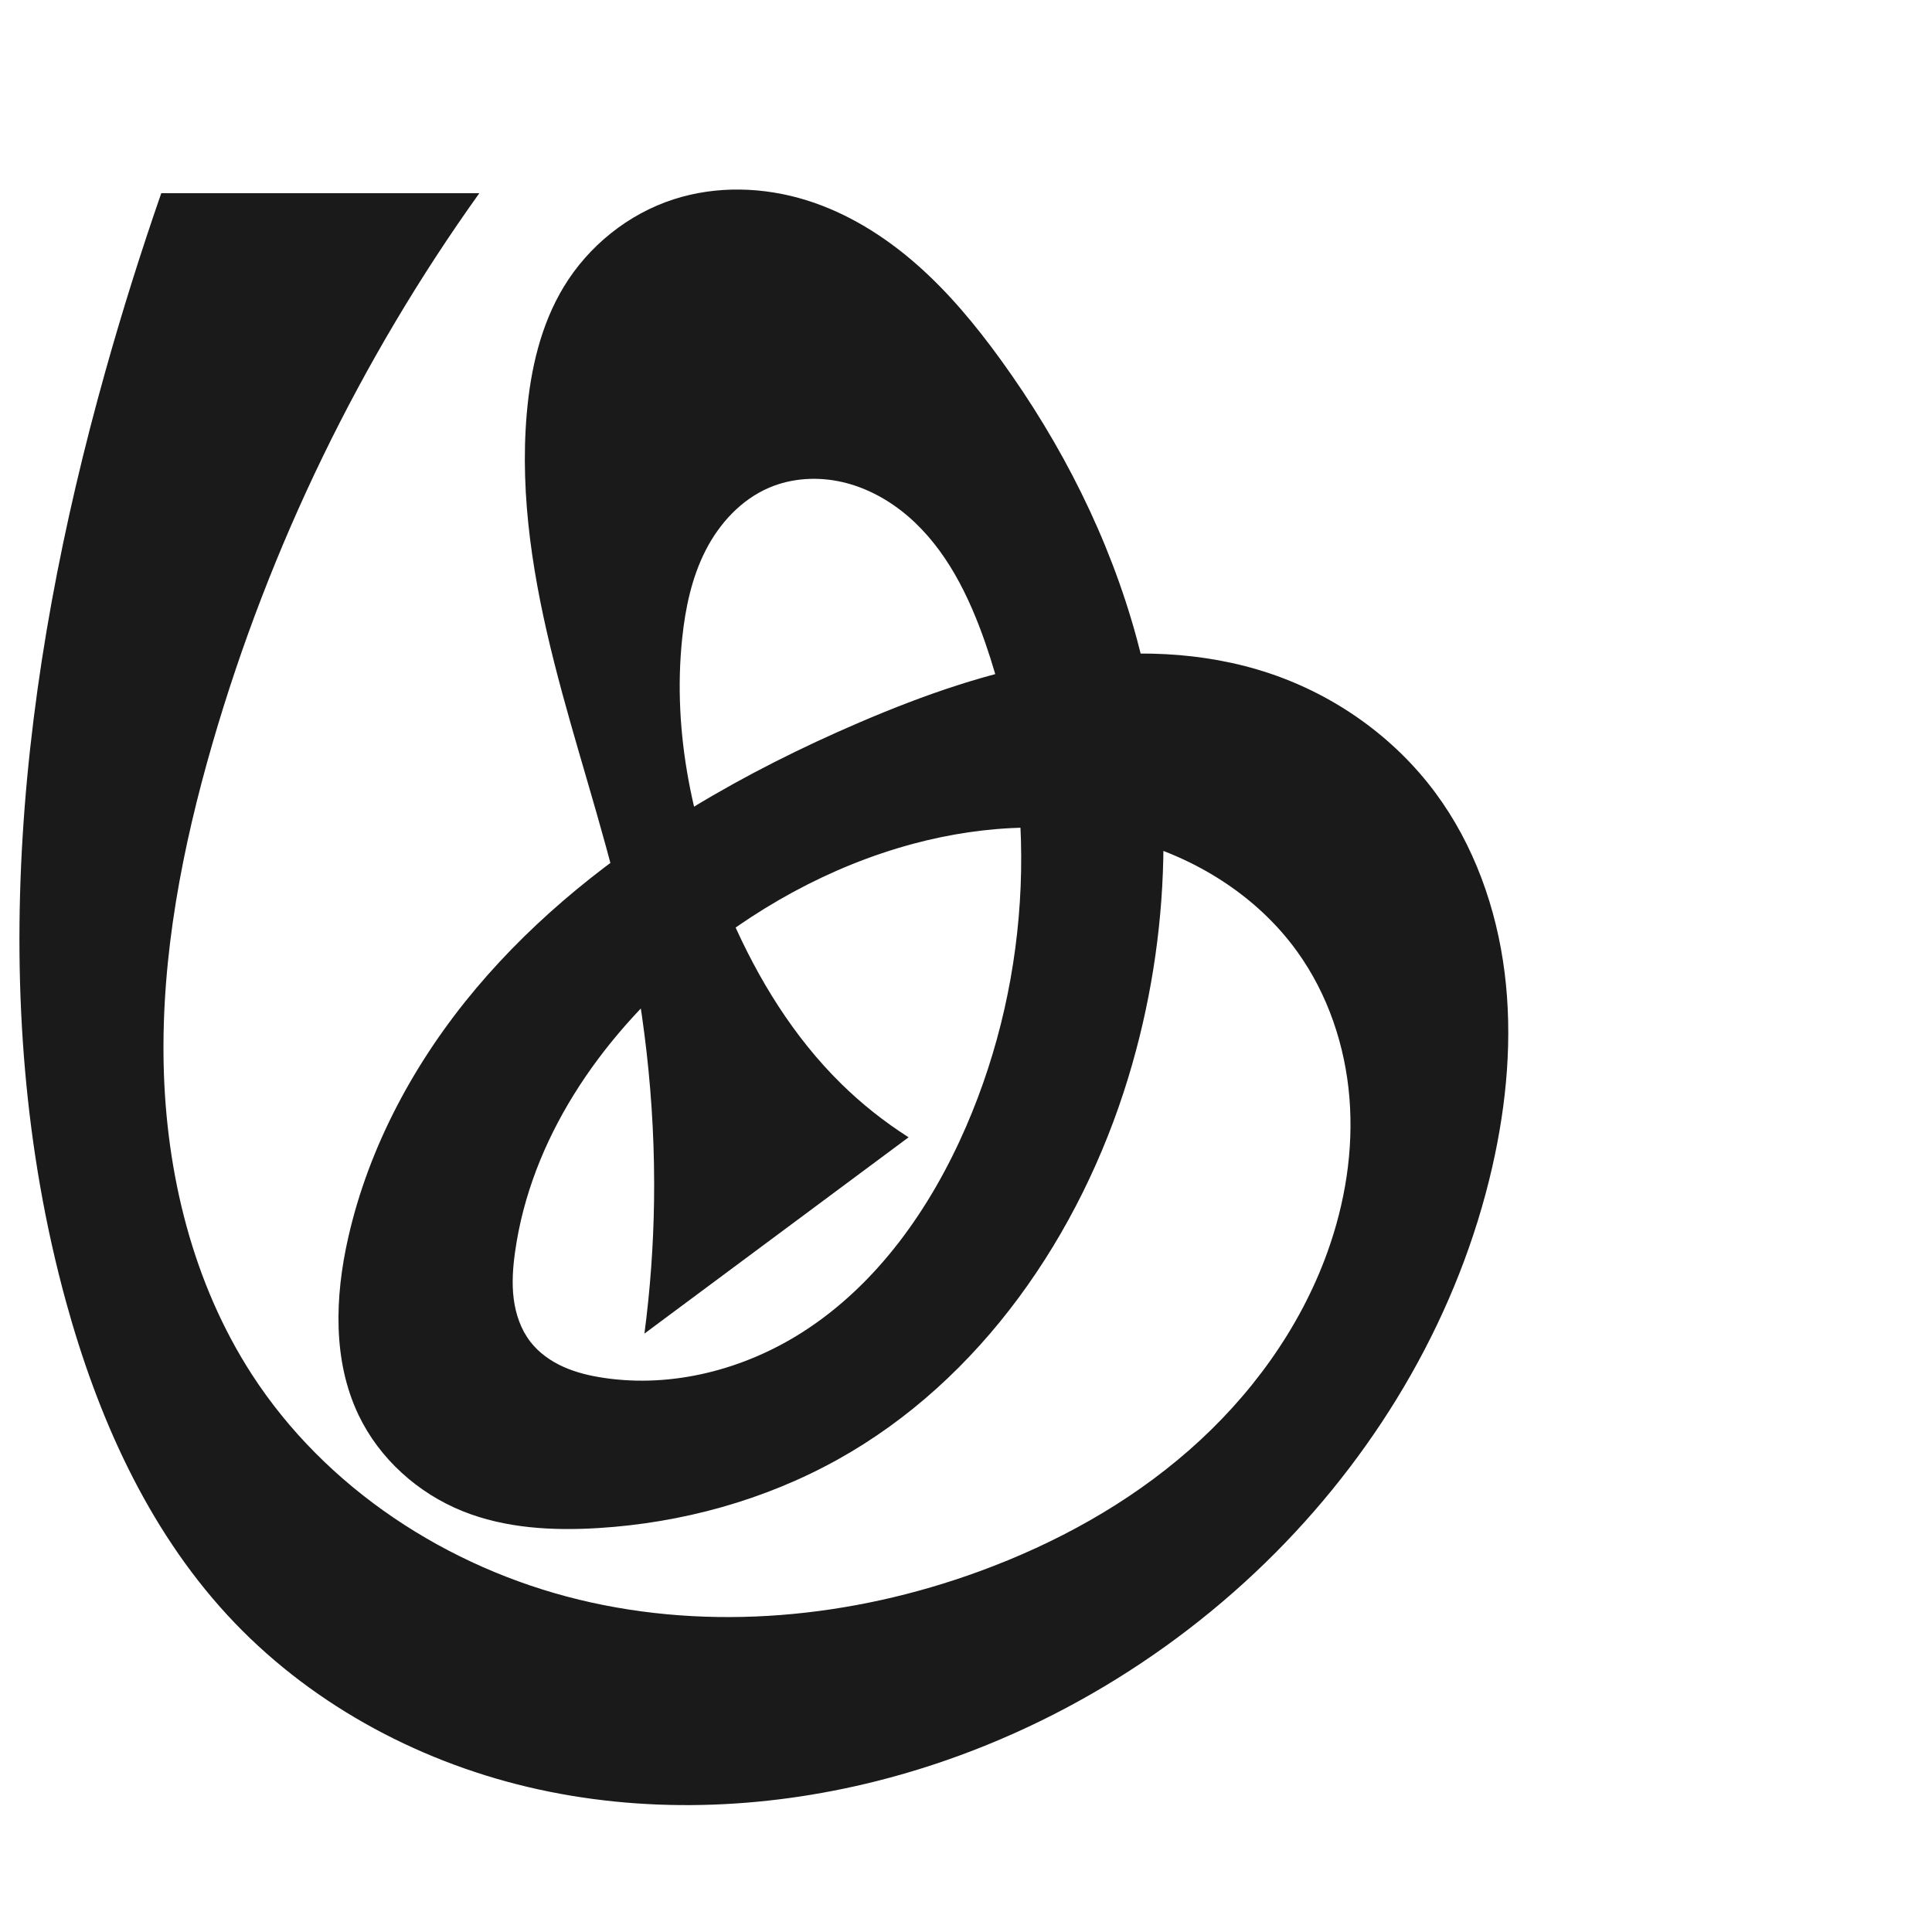
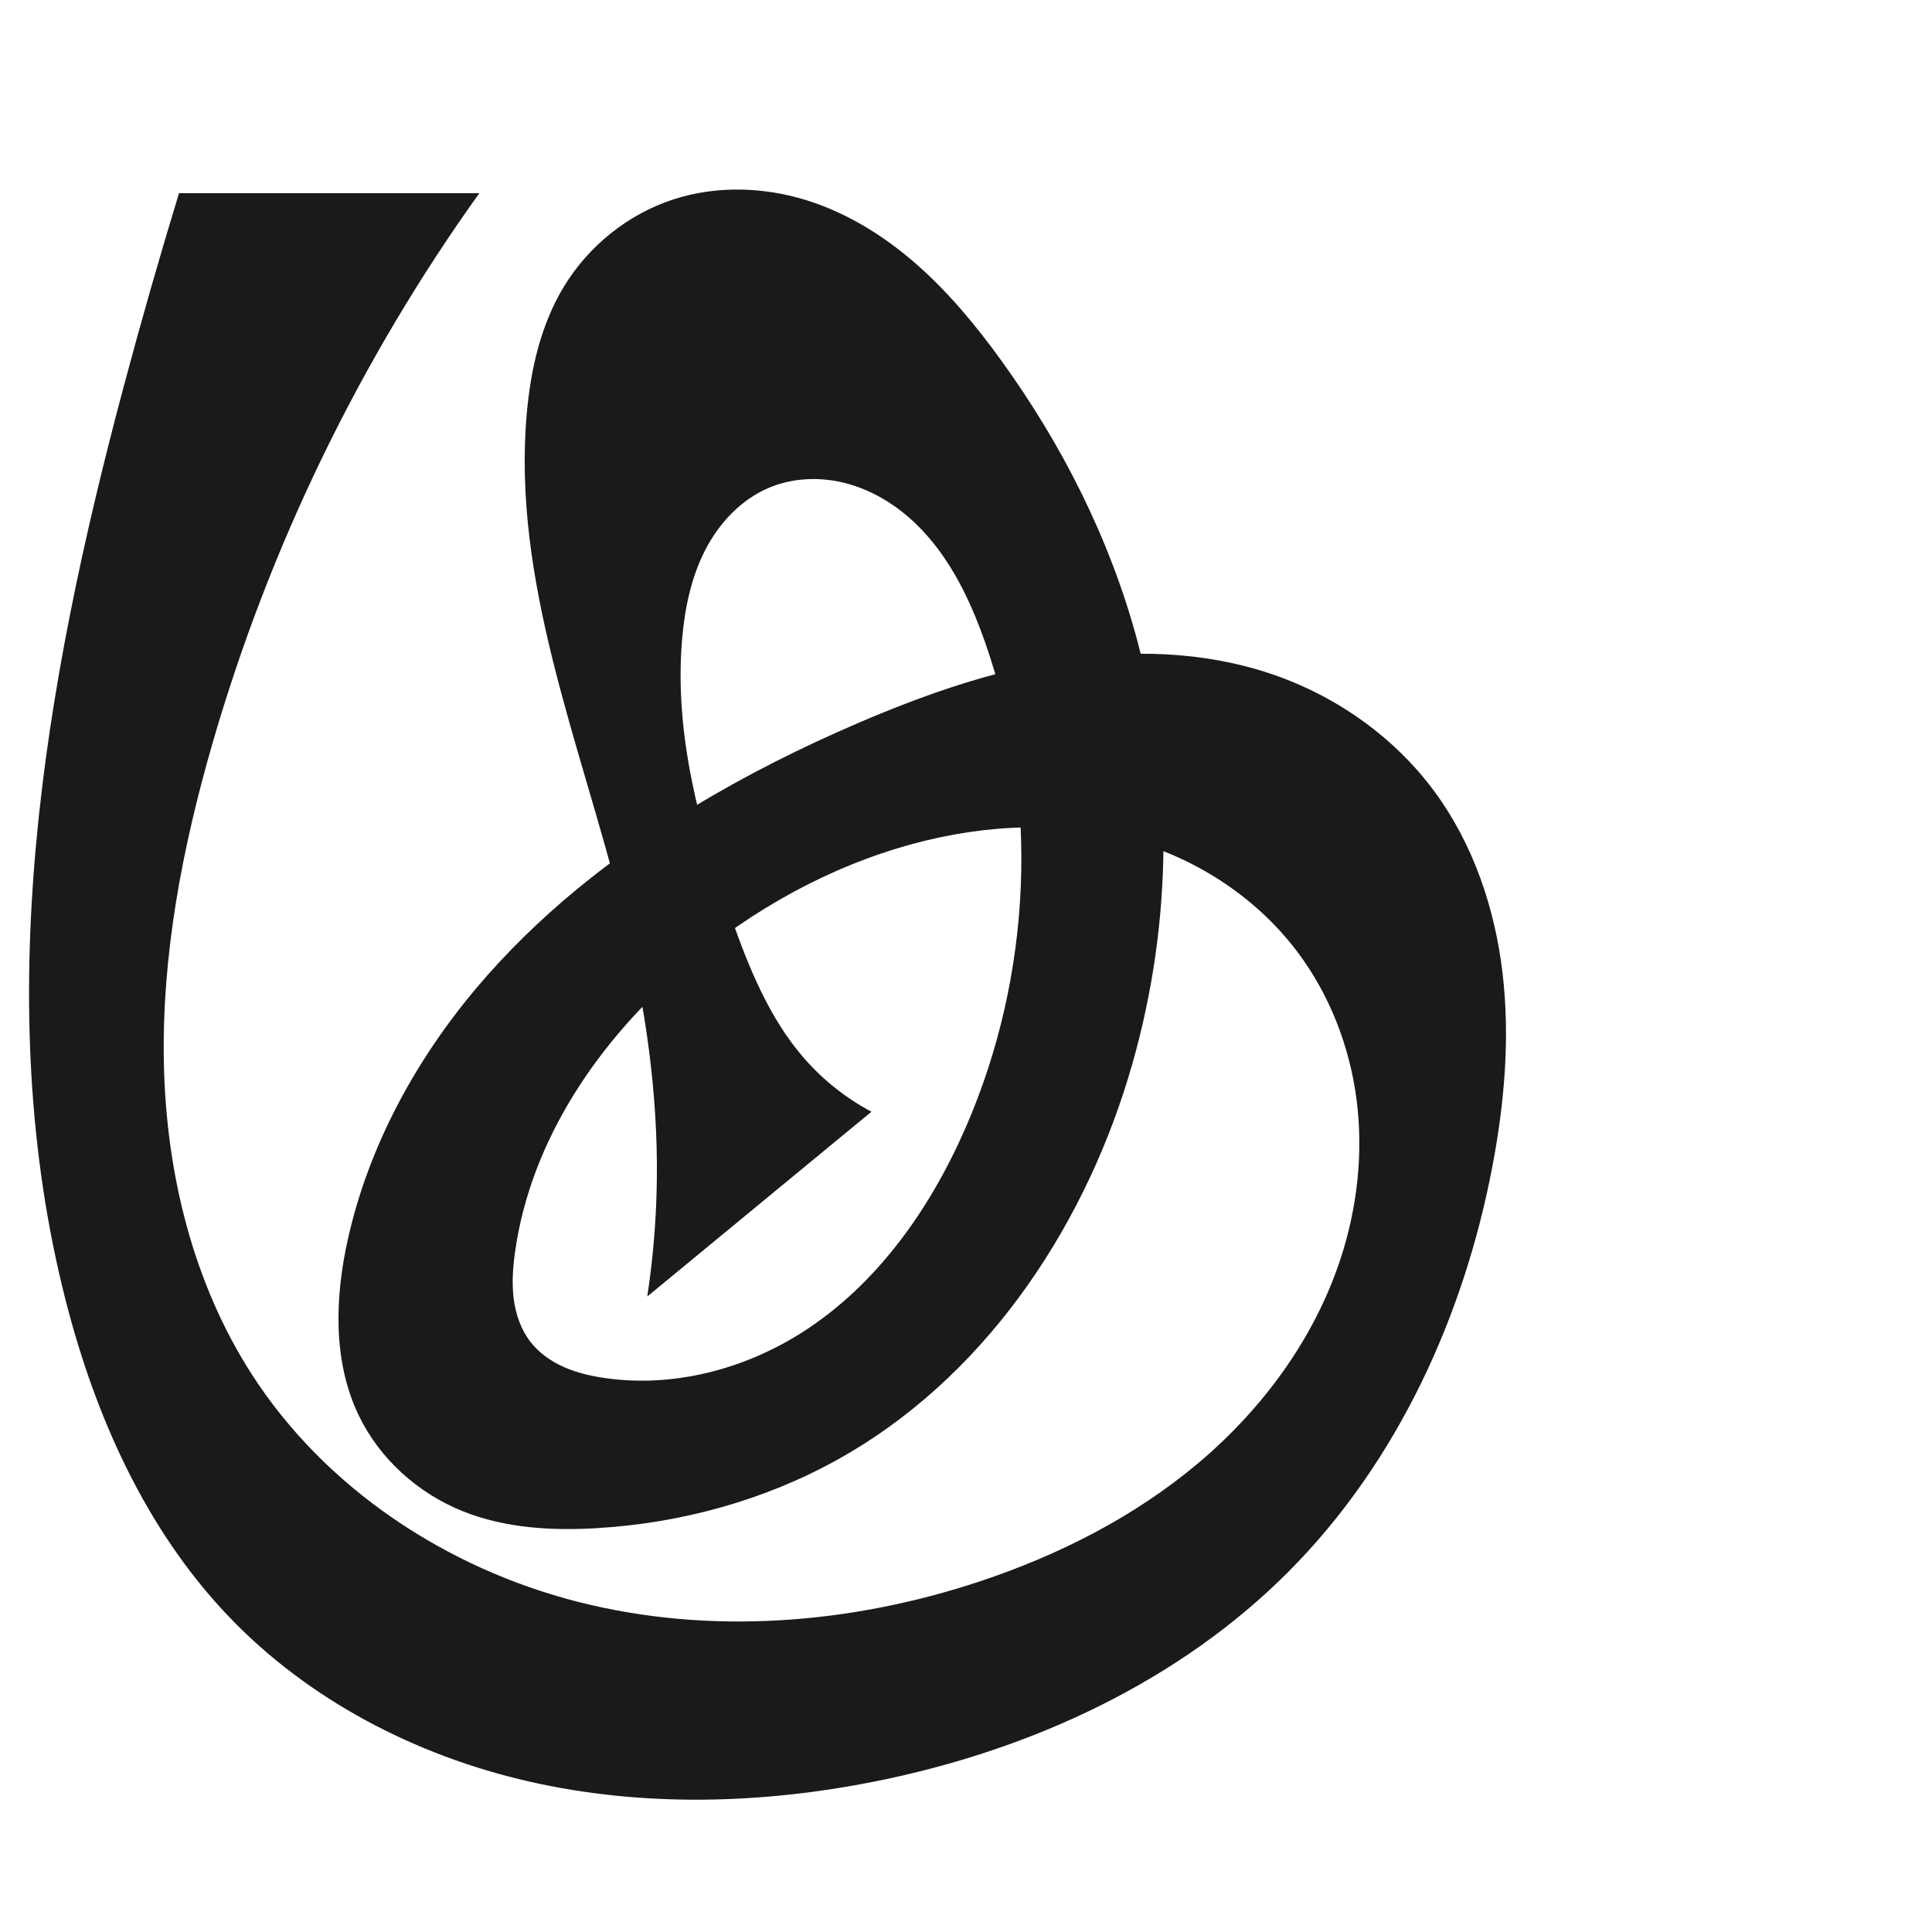
<svg xmlns="http://www.w3.org/2000/svg" xml:space="preserve" width="1000" height="1000" version="1.1" style="clip-rule:evenodd;fill-rule:evenodd;image-rendering:optimizeQuality;shape-rendering:geometricPrecision;text-rendering:geometricPrecision" viewBox="0 0 1000 1000" id="svg10">
  <defs id="defs4">
    <style type="text/css" id="style2">
   
    .fil0 {fill:#EF7F1A;fill-rule:nonzero}
   
  </style>
  </defs>
-   <path id="path1164-3-3-2-0" style="display:inline;fill:#1a1a1a;fill-rule:nonzero;stroke:none;stroke-width:2.837;stroke-linecap:butt;stroke-linejoin:miter;stroke-miterlimit:4;stroke-dasharray:none;stroke-opacity:1" d="m 472.581,436.766 c -43.213,11.607 -83.221,33.988 -117.306,62.975 -44.839,38.133 -80.483,89.915 -88.674,148.204 -1.128,8.026 -1.733,16.19 -0.719,24.231 1.014,8.041 3.723,15.995 8.697,22.393 4.442,5.714 10.546,10.003 17.155,12.953 6.609,2.951 13.727,4.617 20.887,5.681 35.499,5.275 72.44,-4.34 102.696,-23.643 38.795,-24.75 66.412,-64.193 84.72,-106.411 33.993,-78.389 37.989,-169.546 9.991,-250.27 -8.479,-24.446 -20.3,-48.627 -39.892,-65.529 -9.796,-8.451 -21.451,-14.898 -34.056,-17.812 -12.605,-2.914 -26.167,-2.178 -38.055,2.925 -14.435,6.197 -25.699,18.486 -32.83,32.483 -7.131,13.997 -10.433,29.655 -12.08,45.278 -5.194,49.271 5.56,99.364 25.372,144.774 13.816,31.668 32.23,61.678 56.867,85.901 10.627,10.448 22.36,19.77 34.94,27.76 L 333.558,690.263 c 2.985,-22.696 4.647,-45.567 4.974,-68.457 0.736,-51.44 -5.287,-102.92 -17.048,-153.003 -9.935,-42.308 -23.923,-83.562 -34.582,-125.694 -10.659,-42.131 -18.001,-85.677 -14.257,-128.975 1.982,-22.925 7.244,-46 19.164,-65.682 12.83,-21.185 33.337,-37.686 56.906,-45.298 22.168,-7.159 46.551,-6.433 68.789,0.508 21.049,6.57 40.176,18.5 56.765,33.027 16.589,14.528 30.751,31.631 43.686,49.489 31.58,43.599 56.329,92.405 70.427,144.361 20.121,74.153 17.98,153.96 -4.458,227.446 -24.771,81.126 -76.255,156.309 -150.401,197.509 -37.838,21.024 -80.615,32.757 -123.819,35.427 -23.75,1.468 -48.173,0.136 -70.251,-8.742 -23.17,-9.316 -43.012,-27.129 -53.808,-49.648 -13.501,-28.16 -12.336,-61.3 -5.448,-91.76 10.774,-47.645 34.762,-91.798 66.212,-129.175 31.45,-37.377 70.218,-68.175 111.959,-93.548 27.69,-16.832 56.747,-31.359 86.53,-44.127 33.497,-14.36 68.17,-26.569 104.166,-32.27 35.996,-5.701 73.505,-4.692 108.064,6.881 33.895,11.351 64.405,32.959 85.714,61.658 20.094,27.061 31.768,59.873 35.957,93.317 4.189,33.444 1.103,67.537 -6.381,100.402 C 755.255,679.292 714.833,748.686 660.347,803.533 603.683,860.572 531.562,902.323 453.589,921.933 394.747,936.732 332.371,938.924 273.324,924.966 214.277,911.008 158.745,880.541 117.64,835.912 76.043,790.751 50.39,732.909 34.146,673.698 -8.88,516.868 10.571,348.839 54.52,192.265 63.232,161.226 72.887,130.452 83.467,100 H 248.103 c -61.639,86.161 -108.542,182.835 -138.067,284.577 -15.693,54.077 -26.55,110.054 -25.331,166.348 1.219,56.295 15.041,113.134 45.618,160.416 38.147,58.985 101.168,100.105 169.436,116.656 68.268,16.551 141.215,9.459 207.184,-14.679 39.465,-14.44 76.939,-35.012 108.542,-62.712 31.602,-27.7 57.204,-62.699 71.486,-102.221 9.223,-25.523 13.681,-52.922 11.502,-79.973 -2.179,-27.05 -11.135,-53.721 -26.967,-75.762 -19.849,-27.634 -49.975,-47.132 -82.621,-56.719 -37.669,-11.061 -78.388,-9.351 -116.304,0.833 z" />
+   <path id="path1164-3-3-2-0" style="display:inline;fill:#1a1a1a;fill-rule:nonzero;stroke:none;stroke-width:2.837;stroke-linecap:butt;stroke-linejoin:miter;stroke-miterlimit:4;stroke-dasharray:none;stroke-opacity:1" d="m 472.581,436.766 c -43.187,11.688 -83.208,34.01 -117.306,62.975 -44.863,38.109 -80.487,89.912 -88.674,148.204 -1.127,8.026 -1.732,16.19 -0.718,24.23 1.014,8.041 3.723,15.995 8.697,22.393 4.442,5.714 10.546,10.003 17.155,12.953 6.609,2.951 13.728,4.617 20.887,5.681 35.499,5.276 72.442,-4.338 102.696,-23.643 38.791,-24.753 66.396,-64.201 84.72,-106.411 34.028,-78.387 38.153,-169.589 9.991,-250.27 -8.516,-24.398 -20.387,-48.51 -39.968,-65.374 -9.79,-8.432 -21.425,-14.872 -34.008,-17.808 -12.583,-2.936 -26.122,-2.254 -38.027,2.767 -14.503,6.116 -25.891,18.346 -33.07,32.353 -7.18,14.007 -10.444,29.73 -11.839,45.408 -4.379,49.187 8.923,98.213 25.372,144.774 9.142,25.878 19.626,51.954 37.635,72.665 9.816,11.288 21.725,20.75 34.94,27.76 l -116.029,95.646 c 3.446,-22.642 5.111,-45.554 4.974,-68.457 -0.27,-45.136 -7.535,-90.03 -18.522,-133.809 -21.165,-84.33 -56.488,-168.061 -48.839,-254.668 2.024,-22.919 7.256,-45.996 19.164,-65.682 12.819,-21.192 33.335,-37.689 56.906,-45.298 22.169,-7.156 46.551,-6.432 68.789,0.508 21.05,6.569 40.177,18.499 56.766,33.026 16.589,14.528 30.75,31.631 43.685,49.49 31.579,43.6 56.329,92.405 70.427,144.361 20.121,74.153 17.98,153.96 -4.458,227.446 -24.771,81.126 -76.255,156.309 -150.401,197.509 -37.838,21.024 -80.615,32.756 -123.819,35.427 -23.75,1.468 -48.173,0.136 -70.251,-8.742 -23.17,-9.316 -43.012,-27.129 -53.808,-49.648 -13.501,-28.16 -12.336,-61.3 -5.448,-91.76 10.775,-47.644 34.767,-91.795 66.218,-129.17 31.451,-37.375 70.217,-68.173 111.954,-93.553 27.687,-16.837 56.741,-31.372 86.53,-44.127 33.496,-14.342 68.178,-26.504 104.169,-32.186 35.992,-5.682 73.479,-4.684 108.061,6.797 33.942,11.269 64.604,32.789 85.714,61.658 19.838,27.13 30.918,60.05 34.866,93.427 3.947,33.377 1.008,67.278 -5.289,100.292 -14.806,77.635 -49.164,152.676 -104.764,208.846 C 610.471,870.528 533.284,905.927 453.589,921.933 394.421,933.817 332.727,935.519 273.884,922.117 215.04,908.715 159.152,879.717 117.64,835.912 75.353,791.29 49.433,733.243 34.146,673.698 -5.591,518.922 22.711,355.021 63.882,200.62 72.87,166.911 82.464,133.364 92.658,100 H 248.103 c -61.705,86.119 -108.616,182.809 -138.067,284.577 -15.649,54.076 -26.442,110.049 -25.203,166.33 1.239,56.281 15.027,113.094 45.49,160.434 38.029,59.097 100.799,100.454 168.904,117.786 68.104,17.333 141.017,11.594 207.716,-10.538 41.137,-13.65 80.515,-33.613 113.622,-61.586 33.106,-27.974 59.766,-64.228 73.284,-105.408 8.675,-26.427 11.864,-54.749 8.314,-82.336 -3.551,-27.587 -13.926,-54.389 -30.657,-76.608 -20.434,-27.137 -50.091,-46.933 -82.621,-56.719 -37.611,-11.314 -78.392,-9.427 -116.304,0.833 z" />
</svg>
